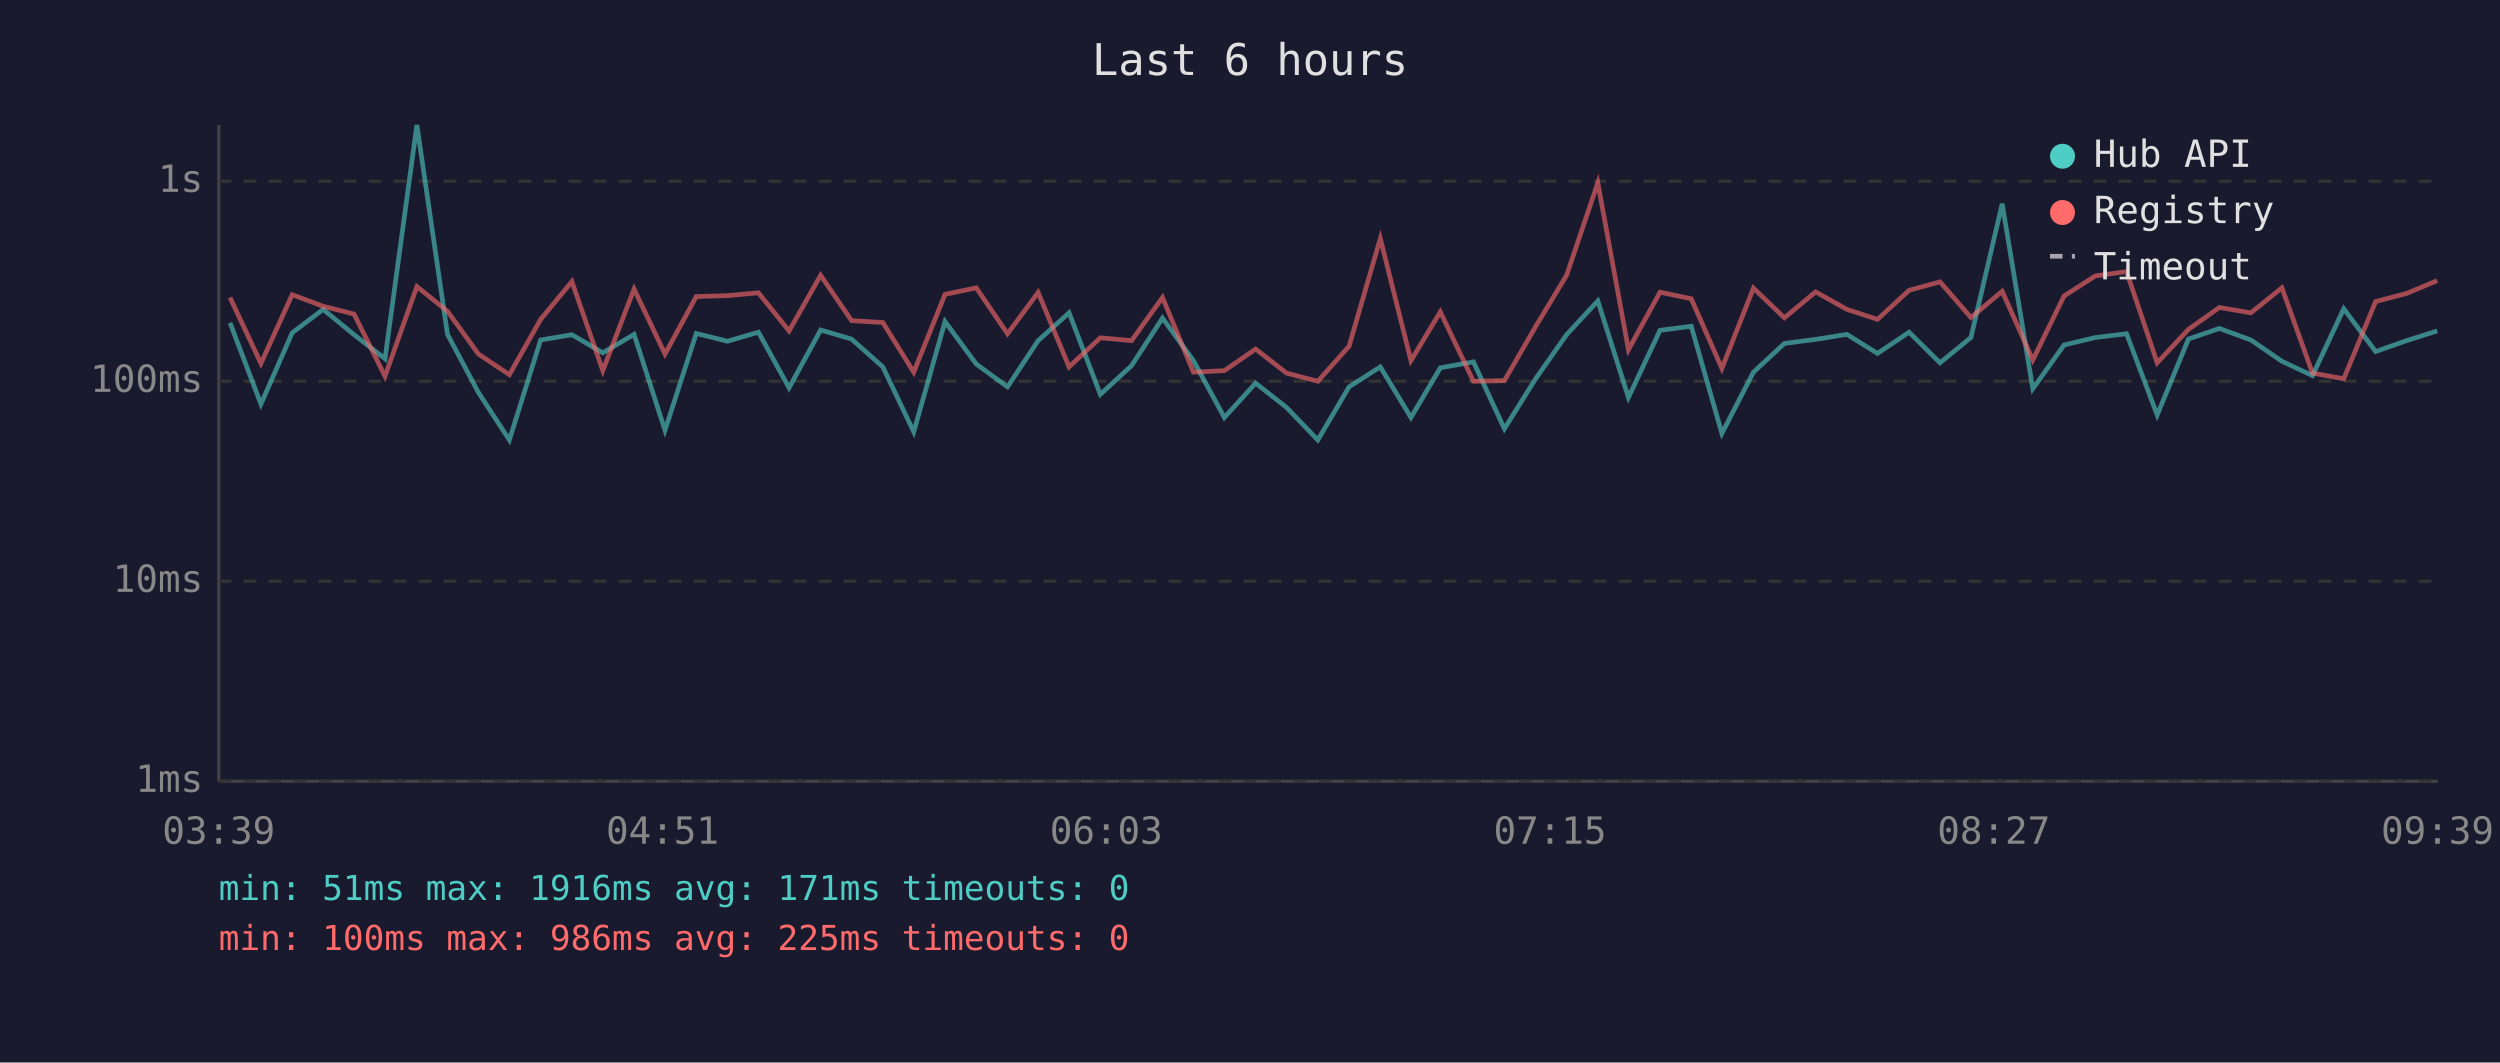
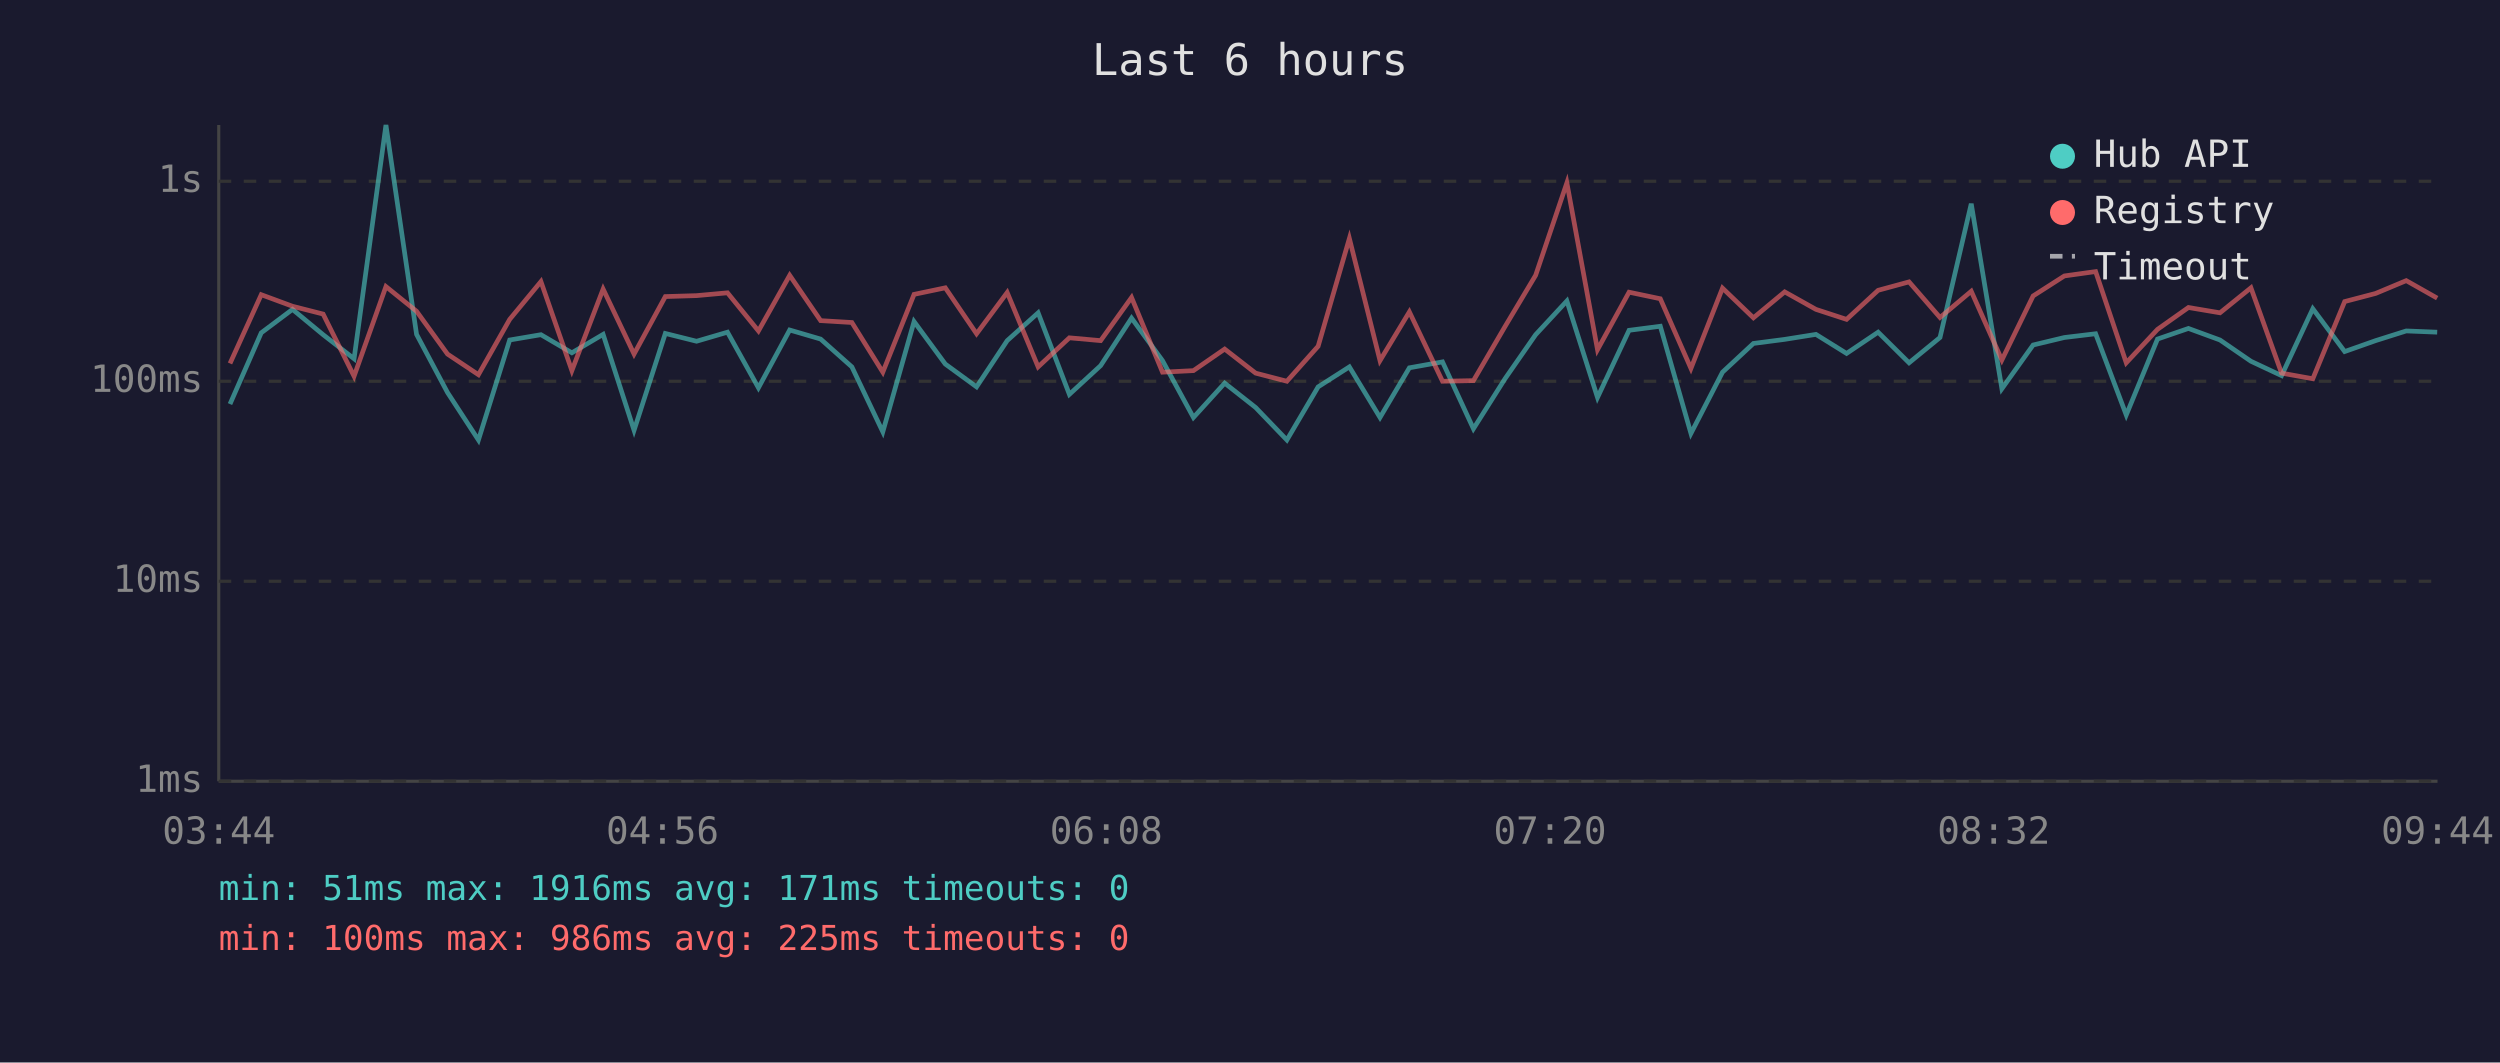
<svg xmlns="http://www.w3.org/2000/svg" viewBox="0 0 800 340" font-family="monospace" font-size="12">
  <rect width="800" height="340" fill="#1a1a2e" />
  <text x="400" y="24" fill="#e0e0e0" font-size="14" text-anchor="middle">Last 6 hours</text>
  <line x1="70" y1="40" x2="70" y2="250" stroke="#444" stroke-width="1" />
  <line x1="70" y1="250" x2="780" y2="250" stroke="#444" stroke-width="1" />
  <line x1="70" y1="250" x2="780" y2="250" stroke="#333" stroke-width="1" stroke-dasharray="4" />
  <text x="65" y="250" fill="#888" text-anchor="end" dominant-baseline="middle">1ms</text>
  <line x1="70" y1="186" x2="780" y2="186" stroke="#333" stroke-width="1" stroke-dasharray="4" />
  <text x="65" y="186" fill="#888" text-anchor="end" dominant-baseline="middle">10ms</text>
  <line x1="70" y1="122" x2="780" y2="122" stroke="#333" stroke-width="1" stroke-dasharray="4" />
  <text x="65" y="122" fill="#888" text-anchor="end" dominant-baseline="middle">100ms</text>
  <line x1="70" y1="58" x2="780" y2="58" stroke="#333" stroke-width="1" stroke-dasharray="4" />
  <text x="65" y="58" fill="#888" text-anchor="end" dominant-baseline="middle">1s</text>
-   <text x="70" y="270" fill="#888" text-anchor="middle">03:39</text>
-   <text x="212" y="270" fill="#888" text-anchor="middle">04:51</text>
-   <text x="354" y="270" fill="#888" text-anchor="middle">06:03</text>
-   <text x="496" y="270" fill="#888" text-anchor="middle">07:15</text>
-   <text x="638" y="270" fill="#888" text-anchor="middle">08:27</text>
-   <text x="780" y="270" fill="#888" text-anchor="middle">09:39</text>
-   <polyline points="73.6,103.3 83.5,129.3 93.5,106.5 103.4,99.0 113.3,107.1 123.2,114.8 133.4,40.0 143.2,107.0 153.1,125.6 163.0,140.8 173.0,108.8 183.0,107.1 192.9,112.9 202.9,107.0 212.8,137.7 222.8,106.7 232.8,109.2 242.7,106.3 252.5,124.1 262.6,105.6 272.5,108.5 282.5,117.4 292.4,138.2 302.4,102.9 312.4,116.5 322.4,123.8 332.2,109.0 342.1,100.1 352.1,126.2 362.1,117.0 372.0,101.8 381.9,115.4 391.8,133.6 401.8,122.6 411.7,130.4 421.7,140.8 431.7,123.8 441.7,117.4 451.5,133.6 460.9,117.7 471.5,115.8 481.4,137.2 491.4,121.2 501.3,107.1 511.3,96.3 521.1,127.2 531.2,105.7 541.2,104.4 551.0,138.7 561.1,119.1 571.0,109.9 581.0,108.6 591.0,107.0 600.8,113.1 610.9,106.3 620.8,116.1 630.7,108.0 640.7,65.2 650.5,124.4 660.5,110.4 670.5,108.0 680.5,106.8 690.3,132.8 700.3,108.5 710.2,105.1 720.3,108.8 730.2,115.6 740.0,120.2 750.0,98.8 760.2,112.5 770.1,109.0 779.9,105.9" fill="none" stroke="#4ecdc4" stroke-width="1.5" opacity="0.6" />
-   <polyline points="73.6,95.2 83.5,116.3 93.5,94.3 103.4,98.0 113.3,100.5 123.2,120.4 133.4,91.7 143.2,99.6 153.1,113.3 163.0,119.9 173.0,102.2 183.0,90.1 192.9,118.6 202.9,92.5 212.8,113.3 222.8,94.9 232.8,94.6 242.7,93.7 252.5,105.9 262.6,88.1 272.5,102.6 282.5,103.2 292.4,119.1 302.4,94.2 312.4,92.1 322.4,106.8 332.2,93.6 342.1,117.4 352.1,108.1 362.1,109.0 372.0,95.2 381.9,119.1 391.8,118.6 401.8,111.7 411.7,119.4 421.7,122.0 431.7,110.8 441.7,76.3 451.5,115.4 460.9,99.8 471.5,122.0 481.4,121.8 491.4,104.5 501.3,88.1 511.3,58.5 521.1,111.9 531.2,93.5 541.2,95.6 551.0,117.9 561.1,92.2 571.0,101.7 581.0,93.4 591.0,99.0 600.8,102.2 610.9,92.9 620.8,90.2 630.7,101.6 640.7,93.2 650.5,115.2 660.5,94.7 670.5,88.3 680.5,86.9 690.3,116.1 700.3,105.4 710.2,98.4 720.3,100.1 730.2,92.1 740.0,119.4 750.0,121.2 760.2,96.5 770.1,93.9 779.9,89.8" fill="none" stroke="#ff6b6b" stroke-width="1.5" opacity="0.6" />
+   <text x="70" y="270" fill="#888" text-anchor="middle">03:44</text>
+   <text x="212" y="270" fill="#888" text-anchor="middle">04:56</text>
+   <text x="354" y="270" fill="#888" text-anchor="middle">06:08</text>
+   <text x="496" y="270" fill="#888" text-anchor="middle">07:20</text>
+   <text x="638" y="270" fill="#888" text-anchor="middle">08:32</text>
+   <text x="780" y="270" fill="#888" text-anchor="middle">09:44</text>
+   <polyline points="73.6,129.3 83.6,106.5 93.6,99.0 103.4,107.1 113.3,114.8 123.5,40.0 133.3,107.0 143.2,125.6 153.1,140.8 163.1,108.8 173.1,107.1 183.0,112.9 193.0,107.0 202.9,137.7 212.9,106.7 222.9,109.2 232.8,106.3 242.7,124.1 252.7,105.6 262.6,108.5 272.6,117.4 282.5,138.2 292.5,102.9 302.5,116.5 312.5,123.8 322.3,109.0 332.2,100.1 342.2,126.2 352.2,117.0 362.1,101.8 372.0,115.4 381.9,133.6 391.9,122.6 401.8,130.4 411.8,140.8 421.8,123.8 431.8,117.4 441.6,133.6 451.0,117.7 461.6,115.8 471.5,137.2 481.6,121.2 491.4,107.1 501.4,96.3 511.2,127.2 521.3,105.7 531.3,104.4 541.1,138.7 551.2,119.1 561.1,109.9 571.1,108.6 581.1,107.0 590.9,113.1 601.0,106.3 610.9,116.1 620.8,108.0 630.8,65.2 640.6,124.4 650.6,110.4 660.6,108.0 670.6,106.8 680.4,132.8 690.4,108.5 700.3,105.1 710.4,108.8 720.3,115.6 730.1,120.2 740.1,98.8 750.3,112.5 760.2,109.0 770.0,105.9 779.9,106.3" fill="none" stroke="#4ecdc4" stroke-width="1.5" opacity="0.6" />
+   <polyline points="73.6,116.3 83.6,94.3 93.6,98.0 103.4,100.5 113.3,120.4 123.5,91.7 133.3,99.6 143.2,113.3 153.1,119.9 163.1,102.2 173.1,90.1 183.0,118.6 193.0,92.5 202.9,113.3 212.9,94.9 222.9,94.6 232.8,93.7 242.7,105.9 252.7,88.1 262.6,102.6 272.6,103.2 282.5,119.1 292.5,94.2 302.5,92.1 312.5,106.8 322.3,93.6 332.2,117.4 342.2,108.1 352.2,109.0 362.1,95.2 372.0,119.1 381.9,118.6 391.9,111.7 401.8,119.4 411.8,122.0 421.8,110.8 431.8,76.3 441.6,115.4 451.0,99.8 461.6,122.0 471.5,121.8 481.6,104.5 491.4,88.1 501.4,58.5 511.2,111.9 521.3,93.5 531.3,95.6 541.1,117.9 551.2,92.2 561.1,101.7 571.1,93.4 581.1,99.0 590.9,102.2 601.0,92.9 610.9,90.2 620.8,101.6 630.8,93.2 640.6,115.2 650.6,94.7 660.6,88.3 670.6,86.9 680.4,116.1 690.4,105.4 700.3,98.4 710.4,100.1 720.3,92.1 730.1,119.4 740.1,121.2 750.3,96.5 760.2,93.9 770.0,89.8 779.9,95.4" fill="none" stroke="#ff6b6b" stroke-width="1.5" opacity="0.6" />
  <circle cx="660" cy="50" r="4" fill="#4ecdc4" />
  <text x="670" y="50" fill="#e0e0e0" dominant-baseline="middle">Hub API</text>
  <circle cx="660" cy="68" r="4" fill="#ff6b6b" />
  <text x="670" y="68" fill="#e0e0e0" dominant-baseline="middle">Registry</text>
  <line x1="656" y1="82" x2="664" y2="82" stroke="#e0e0e0" stroke-width="1.5" stroke-dasharray="4,3" opacity="0.7" />
  <text x="670" y="86" fill="#e0e0e0" dominant-baseline="middle">Timeout</text>
  <text x="70" y="288" fill="#4ecdc4" font-size="11">min: 51ms  max: 1916ms  avg: 171ms  timeouts: 0</text>
  <text x="70" y="304" fill="#ff6b6b" font-size="11">min: 100ms  max: 986ms  avg: 225ms  timeouts: 0</text>
</svg>
